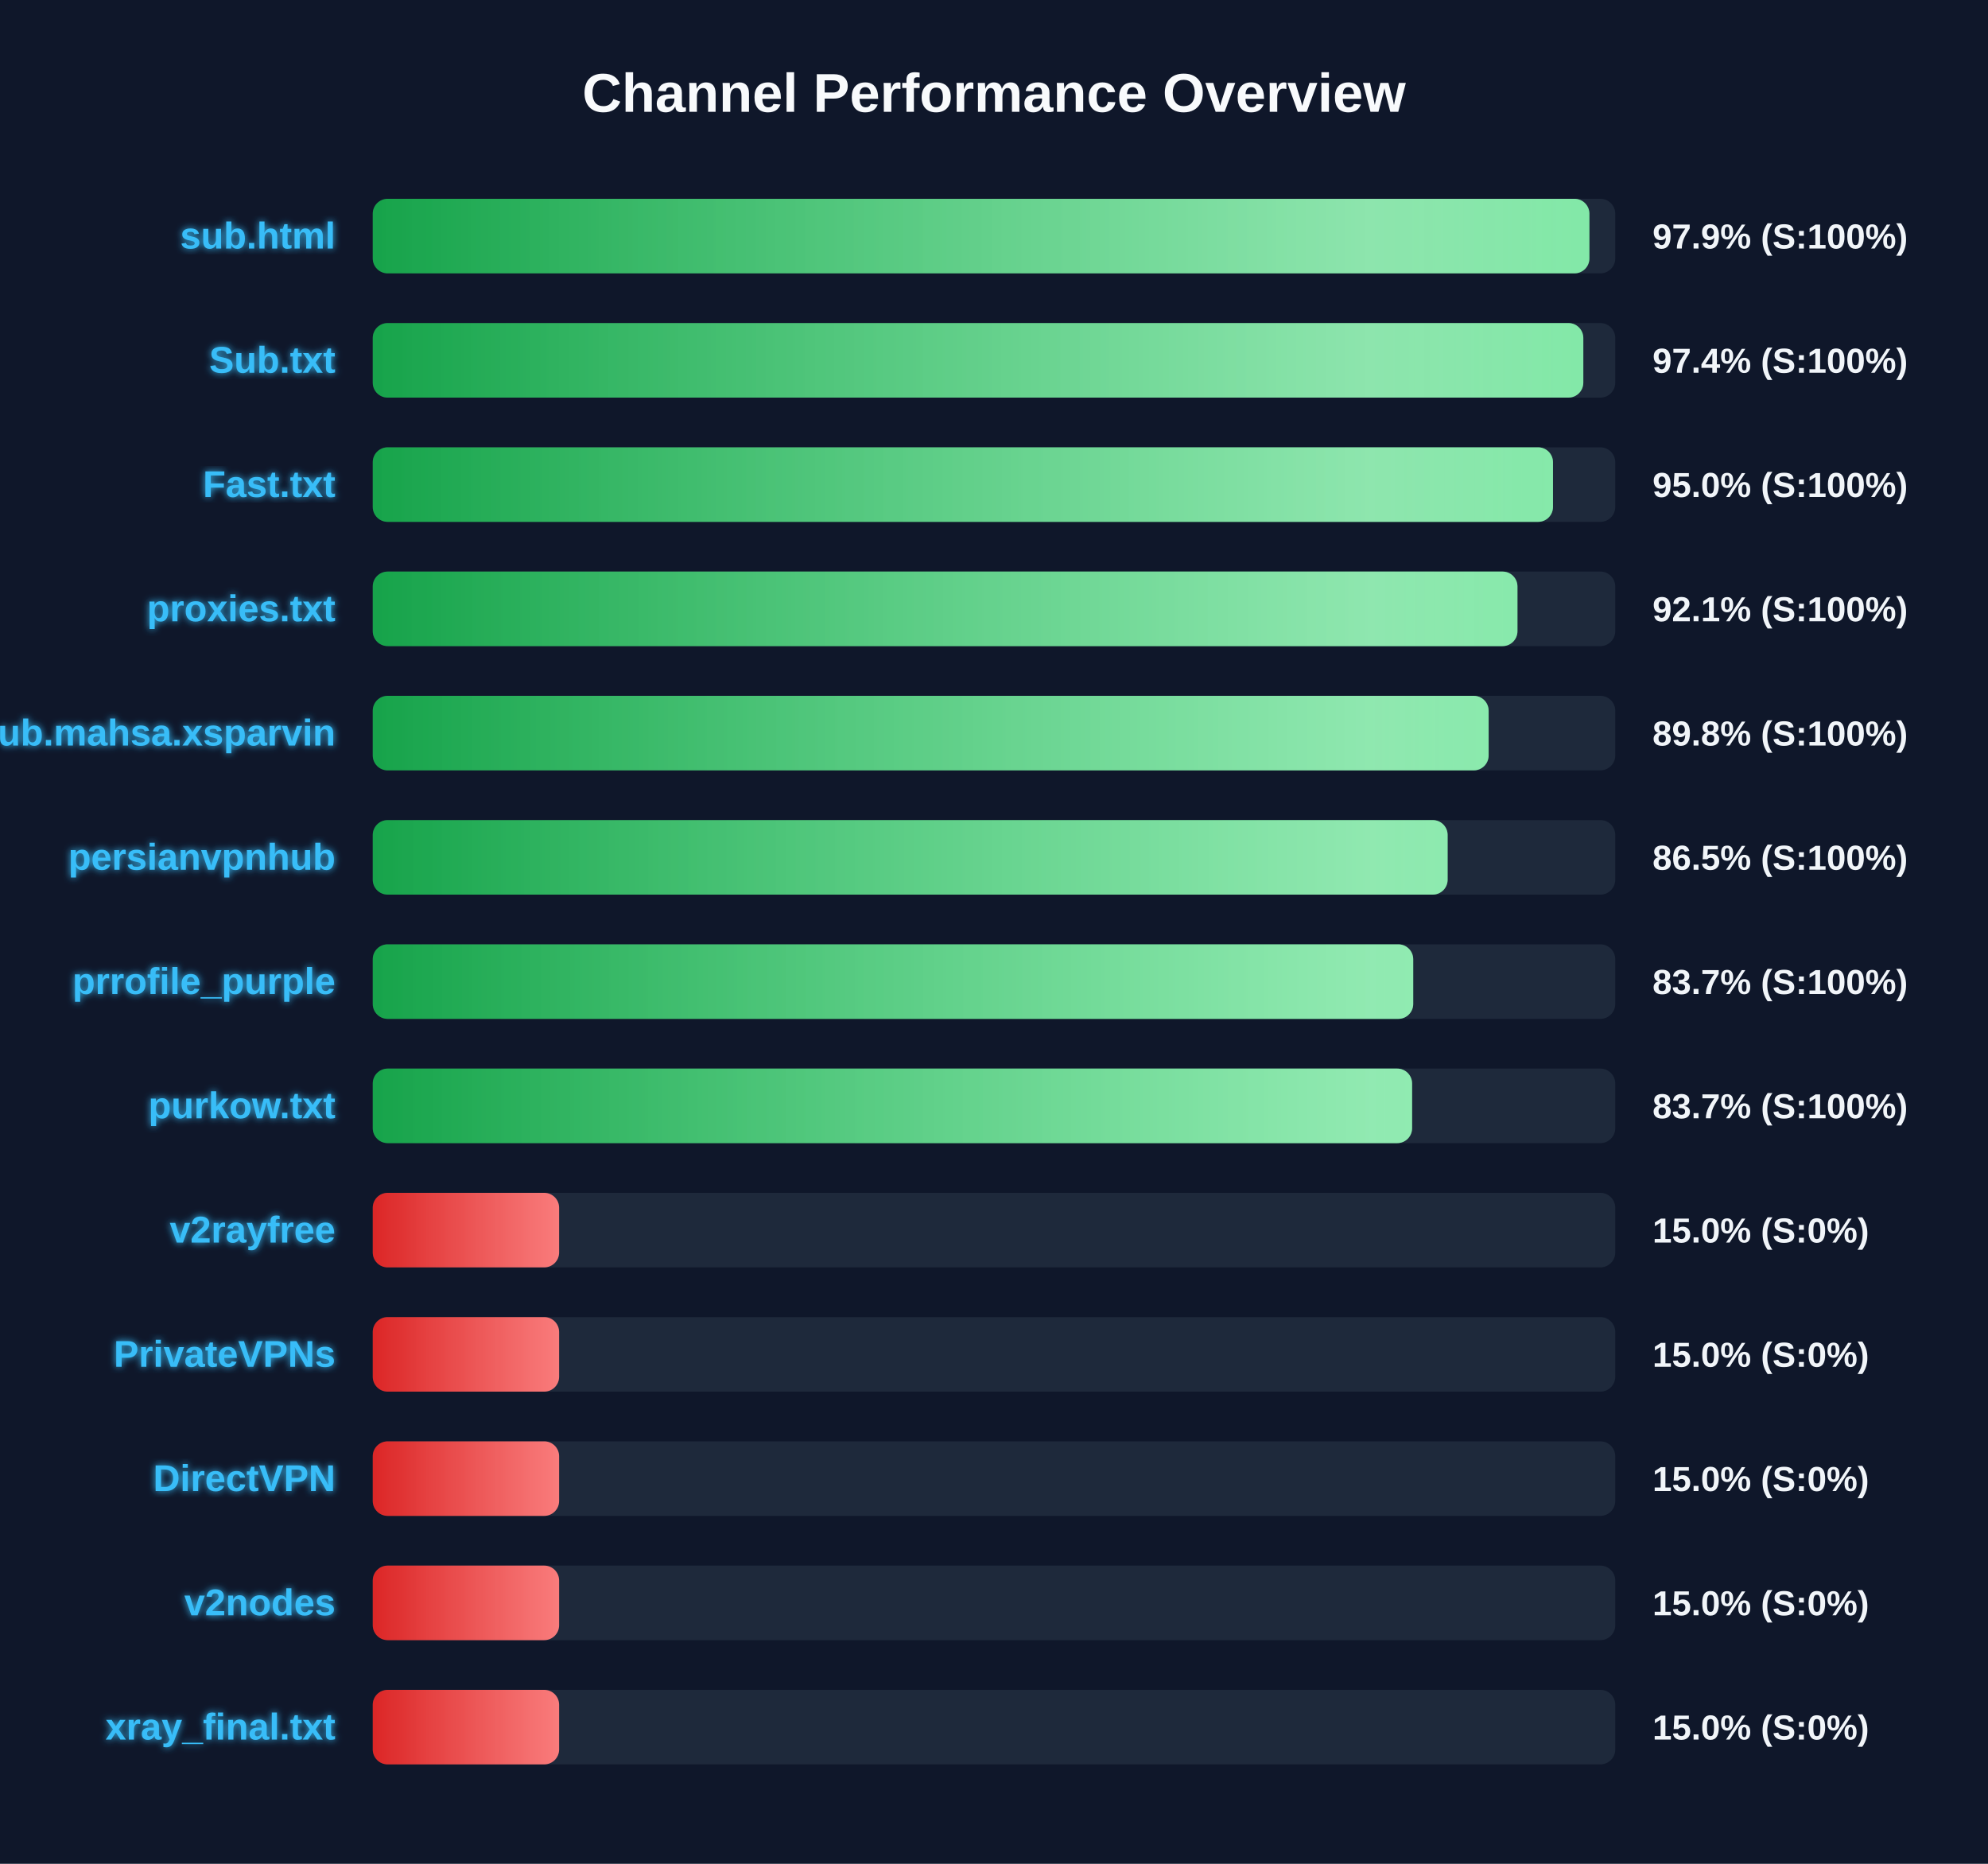
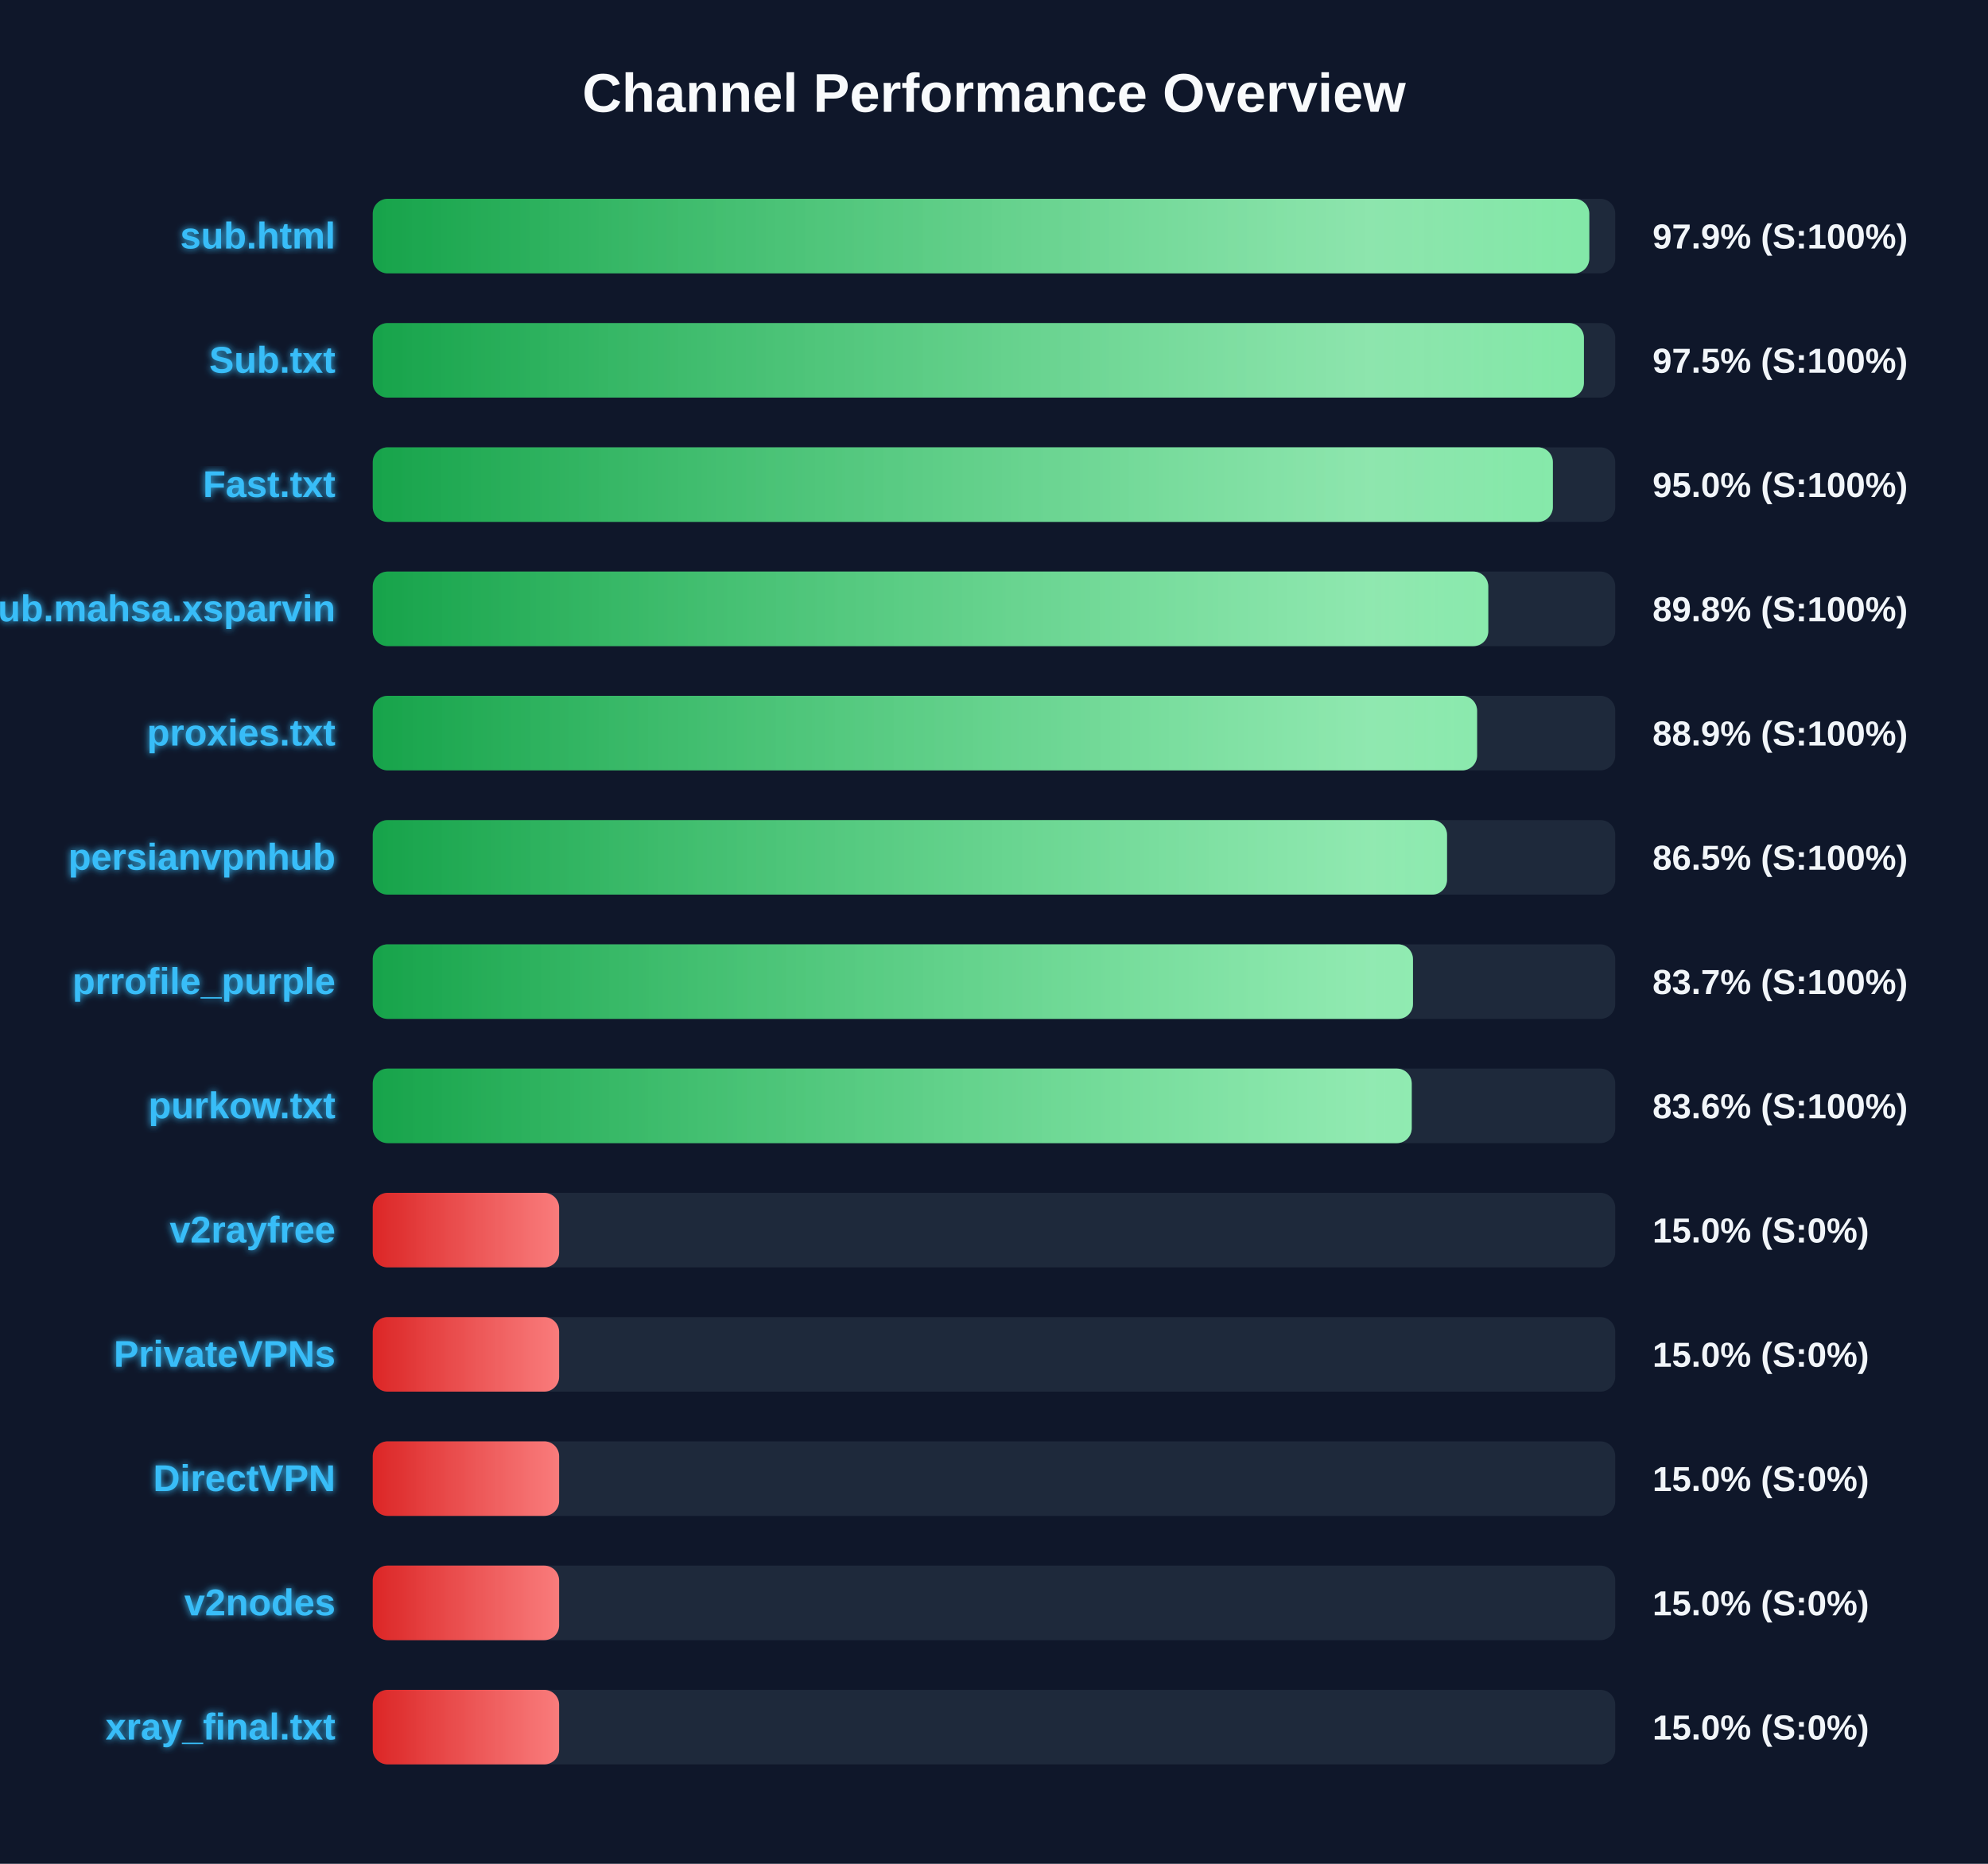
<svg xmlns="http://www.w3.org/2000/svg" width="800" height="750" version="1.1">
  <defs>
    <linearGradient id="grad-green" x1="0%" y1="0%" x2="100%" y2="0%">
      <stop offset="0%" stop-color="#16a34a" />
      <stop offset="100%" stop-color="#4ade80" />
    </linearGradient>
    <linearGradient id="grad-yellow" x1="0%" y1="0%" x2="100%" y2="0%">
      <stop offset="0%" stop-color="#ca8a04" />
      <stop offset="100%" stop-color="#fde047" />
    </linearGradient>
    <linearGradient id="grad-red" x1="0%" y1="0%" x2="100%" y2="0%">
      <stop offset="0%" stop-color="#dc2626" />
      <stop offset="100%" stop-color="#f87171" />
    </linearGradient>
    <linearGradient id="shimmer" x1="0%" y1="0%" x2="100%" y2="0%">
      <stop offset="0%" stop-color="rgba(255,255,255,0)" />
      <stop offset="50%" stop-color="rgba(255,255,255,0.4)" />
      <stop offset="100%" stop-color="rgba(255,255,255,0)" />
    </linearGradient>
    <filter id="glow" x="-20%" y="-20%" width="140%" height="140%">
      <feGaussianBlur stdDeviation="1.5" result="blur" />
      <feComposite in="SourceGraphic" in2="blur" operator="over" />
    </filter>
  </defs>
  <style>
        .bg-rect { fill: #0f172a; }
        .title { font: bold 22px 'Segoe UI', Arial, sans-serif; fill: #f8fafc; }
        .row { font: bold 15px 'Segoe UI', Arial, sans-serif; fill: #38bdf8; filter: url(#glow); }
        .score { font: bold 14px 'Segoe UI', Arial, sans-serif; fill: #f1f5f9; }
        @keyframes shimmer-anim {
            0% { transform: translateX(-100%); }
            100% { transform: translateX(200%); }
        }
        .shimmer-rect {
            animation: shimmer-anim 2.5s infinite linear;
        }
    </style>
  <rect width="100%" height="100%" class="bg-rect" />
  <text x="400" y="45" text-anchor="middle" class="title">Channel Performance Overview</text>
  <rect x="150" y="80" width="500" height="30" fill="#1e293b" rx="6" />
  <clipPath id="clip-0">
-     <rect x="150" y="80" width="489.6" height="30" rx="6" />
+     <rect x="150" y="80" width="489.55" height="30" rx="6" />
  </clipPath>
-   <rect x="150" y="80" width="489.6" height="30" fill="url(#grad-green)" rx="6" />
+   <rect x="150" y="80" width="489.55" height="30" fill="url(#grad-green)" rx="6" />
  <g clip-path="url(#clip-0)">
    <rect x="150" y="80" width="100%" height="30" fill="url(#shimmer)" class="shimmer-rect" />
  </g>
  <text x="135" y="100" text-anchor="end" class="row">sub.html</text>
  <text x="665" y="100" text-anchor="start" class="score">97.9% (S:100%)</text>
  <rect x="150" y="130" width="500" height="30" fill="#1e293b" rx="6" />
  <clipPath id="clip-1">
-     <rect x="150" y="130" width="487.15" height="30" rx="6" />
+     <rect x="150" y="130" width="487.4" height="30" rx="6" />
  </clipPath>
-   <rect x="150" y="130" width="487.15" height="30" fill="url(#grad-green)" rx="6" />
+   <rect x="150" y="130" width="487.4" height="30" fill="url(#grad-green)" rx="6" />
  <g clip-path="url(#clip-1)">
    <rect x="150" y="130" width="100%" height="30" fill="url(#shimmer)" class="shimmer-rect" />
  </g>
  <text x="135" y="150" text-anchor="end" class="row">Sub.txt</text>
-   <text x="665" y="150" text-anchor="start" class="score">97.4% (S:100%)</text>
+   <text x="665" y="150" text-anchor="start" class="score">97.5% (S:100%)</text>
  <rect x="150" y="180" width="500" height="30" fill="#1e293b" rx="6" />
  <clipPath id="clip-2">
-     <rect x="150" y="180" width="474.95" height="30" rx="6" />
+     <rect x="150" y="180" width="474.9" height="30" rx="6" />
  </clipPath>
-   <rect x="150" y="180" width="474.95" height="30" fill="url(#grad-green)" rx="6" />
+   <rect x="150" y="180" width="474.9" height="30" fill="url(#grad-green)" rx="6" />
  <g clip-path="url(#clip-2)">
    <rect x="150" y="180" width="100%" height="30" fill="url(#shimmer)" class="shimmer-rect" />
  </g>
  <text x="135" y="200" text-anchor="end" class="row">Fast.txt</text>
  <text x="665" y="200" text-anchor="start" class="score">95.0% (S:100%)</text>
  <rect x="150" y="230" width="500" height="30" fill="#1e293b" rx="6" />
  <clipPath id="clip-3">
-     <rect x="150" y="230" width="460.65" height="30" rx="6" />
+     <rect x="150" y="230" width="448.9" height="30" rx="6" />
  </clipPath>
-   <rect x="150" y="230" width="460.65" height="30" fill="url(#grad-green)" rx="6" />
+   <rect x="150" y="230" width="448.9" height="30" fill="url(#grad-green)" rx="6" />
  <g clip-path="url(#clip-3)">
    <rect x="150" y="230" width="100%" height="30" fill="url(#shimmer)" class="shimmer-rect" />
  </g>
-   <text x="135" y="250" text-anchor="end" class="row">proxies.txt</text>
-   <text x="665" y="250" text-anchor="start" class="score">92.1% (S:100%)</text>
+   <text x="135" y="250" text-anchor="end" class="row">Sub.mahsa.xsparvin</text>
+   <text x="665" y="250" text-anchor="start" class="score">89.8% (S:100%)</text>
  <rect x="150" y="280" width="500" height="30" fill="#1e293b" rx="6" />
  <clipPath id="clip-4">
-     <rect x="150" y="280" width="449.05" height="30" rx="6" />
+     <rect x="150" y="280" width="444.4" height="30" rx="6" />
  </clipPath>
-   <rect x="150" y="280" width="449.05" height="30" fill="url(#grad-green)" rx="6" />
+   <rect x="150" y="280" width="444.4" height="30" fill="url(#grad-green)" rx="6" />
  <g clip-path="url(#clip-4)">
    <rect x="150" y="280" width="100%" height="30" fill="url(#shimmer)" class="shimmer-rect" />
  </g>
-   <text x="135" y="300" text-anchor="end" class="row">Sub.mahsa.xsparvin</text>
-   <text x="665" y="300" text-anchor="start" class="score">89.8% (S:100%)</text>
+   <text x="135" y="300" text-anchor="end" class="row">proxies.txt</text>
+   <text x="665" y="300" text-anchor="start" class="score">88.9% (S:100%)</text>
  <rect x="150" y="330" width="500" height="30" fill="#1e293b" rx="6" />
  <clipPath id="clip-5">
-     <rect x="150" y="330" width="432.55" height="30" rx="6" />
+     <rect x="150" y="330" width="432.3" height="30" rx="6" />
  </clipPath>
-   <rect x="150" y="330" width="432.55" height="30" fill="url(#grad-green)" rx="6" />
+   <rect x="150" y="330" width="432.3" height="30" fill="url(#grad-green)" rx="6" />
  <g clip-path="url(#clip-5)">
    <rect x="150" y="330" width="100%" height="30" fill="url(#shimmer)" class="shimmer-rect" />
  </g>
  <text x="135" y="350" text-anchor="end" class="row">persianvpnhub</text>
  <text x="665" y="350" text-anchor="start" class="score">86.5% (S:100%)</text>
  <rect x="150" y="380" width="500" height="30" fill="#1e293b" rx="6" />
  <clipPath id="clip-6">
-     <rect x="150" y="380" width="418.7" height="30" rx="6" />
+     <rect x="150" y="380" width="418.6" height="30" rx="6" />
  </clipPath>
-   <rect x="150" y="380" width="418.7" height="30" fill="url(#grad-green)" rx="6" />
+   <rect x="150" y="380" width="418.6" height="30" fill="url(#grad-green)" rx="6" />
  <g clip-path="url(#clip-6)">
    <rect x="150" y="380" width="100%" height="30" fill="url(#shimmer)" class="shimmer-rect" />
  </g>
  <text x="135" y="400" text-anchor="end" class="row">prrofile_purple</text>
  <text x="665" y="400" text-anchor="start" class="score">83.7% (S:100%)</text>
  <rect x="150" y="430" width="500" height="30" fill="#1e293b" rx="6" />
  <clipPath id="clip-7">
-     <rect x="150" y="430" width="418.25" height="30" rx="6" />
+     <rect x="150" y="430" width="418.1" height="30" rx="6" />
  </clipPath>
-   <rect x="150" y="430" width="418.25" height="30" fill="url(#grad-green)" rx="6" />
+   <rect x="150" y="430" width="418.1" height="30" fill="url(#grad-green)" rx="6" />
  <g clip-path="url(#clip-7)">
    <rect x="150" y="430" width="100%" height="30" fill="url(#shimmer)" class="shimmer-rect" />
  </g>
  <text x="135" y="450" text-anchor="end" class="row">purkow.txt</text>
-   <text x="665" y="450" text-anchor="start" class="score">83.7% (S:100%)</text>
+   <text x="665" y="450" text-anchor="start" class="score">83.6% (S:100%)</text>
  <rect x="150" y="480" width="500" height="30" fill="#1e293b" rx="6" />
  <clipPath id="clip-8">
    <rect x="150" y="480" width="75.0" height="30" rx="6" />
  </clipPath>
  <rect x="150" y="480" width="75.0" height="30" fill="url(#grad-red)" rx="6" />
  <g clip-path="url(#clip-8)">
    <rect x="150" y="480" width="100%" height="30" fill="url(#shimmer)" class="shimmer-rect" />
  </g>
  <text x="135" y="500" text-anchor="end" class="row">v2rayfree</text>
  <text x="665" y="500" text-anchor="start" class="score">15.0% (S:0%)</text>
  <rect x="150" y="530" width="500" height="30" fill="#1e293b" rx="6" />
  <clipPath id="clip-9">
    <rect x="150" y="530" width="75.0" height="30" rx="6" />
  </clipPath>
  <rect x="150" y="530" width="75.0" height="30" fill="url(#grad-red)" rx="6" />
  <g clip-path="url(#clip-9)">
    <rect x="150" y="530" width="100%" height="30" fill="url(#shimmer)" class="shimmer-rect" />
  </g>
  <text x="135" y="550" text-anchor="end" class="row">PrivateVPNs</text>
  <text x="665" y="550" text-anchor="start" class="score">15.0% (S:0%)</text>
  <rect x="150" y="580" width="500" height="30" fill="#1e293b" rx="6" />
  <clipPath id="clip-10">
    <rect x="150" y="580" width="75.0" height="30" rx="6" />
  </clipPath>
  <rect x="150" y="580" width="75.0" height="30" fill="url(#grad-red)" rx="6" />
  <g clip-path="url(#clip-10)">
    <rect x="150" y="580" width="100%" height="30" fill="url(#shimmer)" class="shimmer-rect" />
  </g>
  <text x="135" y="600" text-anchor="end" class="row">DirectVPN</text>
  <text x="665" y="600" text-anchor="start" class="score">15.0% (S:0%)</text>
  <rect x="150" y="630" width="500" height="30" fill="#1e293b" rx="6" />
  <clipPath id="clip-11">
    <rect x="150" y="630" width="75.0" height="30" rx="6" />
  </clipPath>
  <rect x="150" y="630" width="75.0" height="30" fill="url(#grad-red)" rx="6" />
  <g clip-path="url(#clip-11)">
    <rect x="150" y="630" width="100%" height="30" fill="url(#shimmer)" class="shimmer-rect" />
  </g>
  <text x="135" y="650" text-anchor="end" class="row">v2nodes</text>
  <text x="665" y="650" text-anchor="start" class="score">15.0% (S:0%)</text>
  <rect x="150" y="680" width="500" height="30" fill="#1e293b" rx="6" />
  <clipPath id="clip-12">
    <rect x="150" y="680" width="75.0" height="30" rx="6" />
  </clipPath>
  <rect x="150" y="680" width="75.0" height="30" fill="url(#grad-red)" rx="6" />
  <g clip-path="url(#clip-12)">
    <rect x="150" y="680" width="100%" height="30" fill="url(#shimmer)" class="shimmer-rect" />
  </g>
  <text x="135" y="700" text-anchor="end" class="row">xray_final.txt</text>
  <text x="665" y="700" text-anchor="start" class="score">15.0% (S:0%)</text>
</svg>
